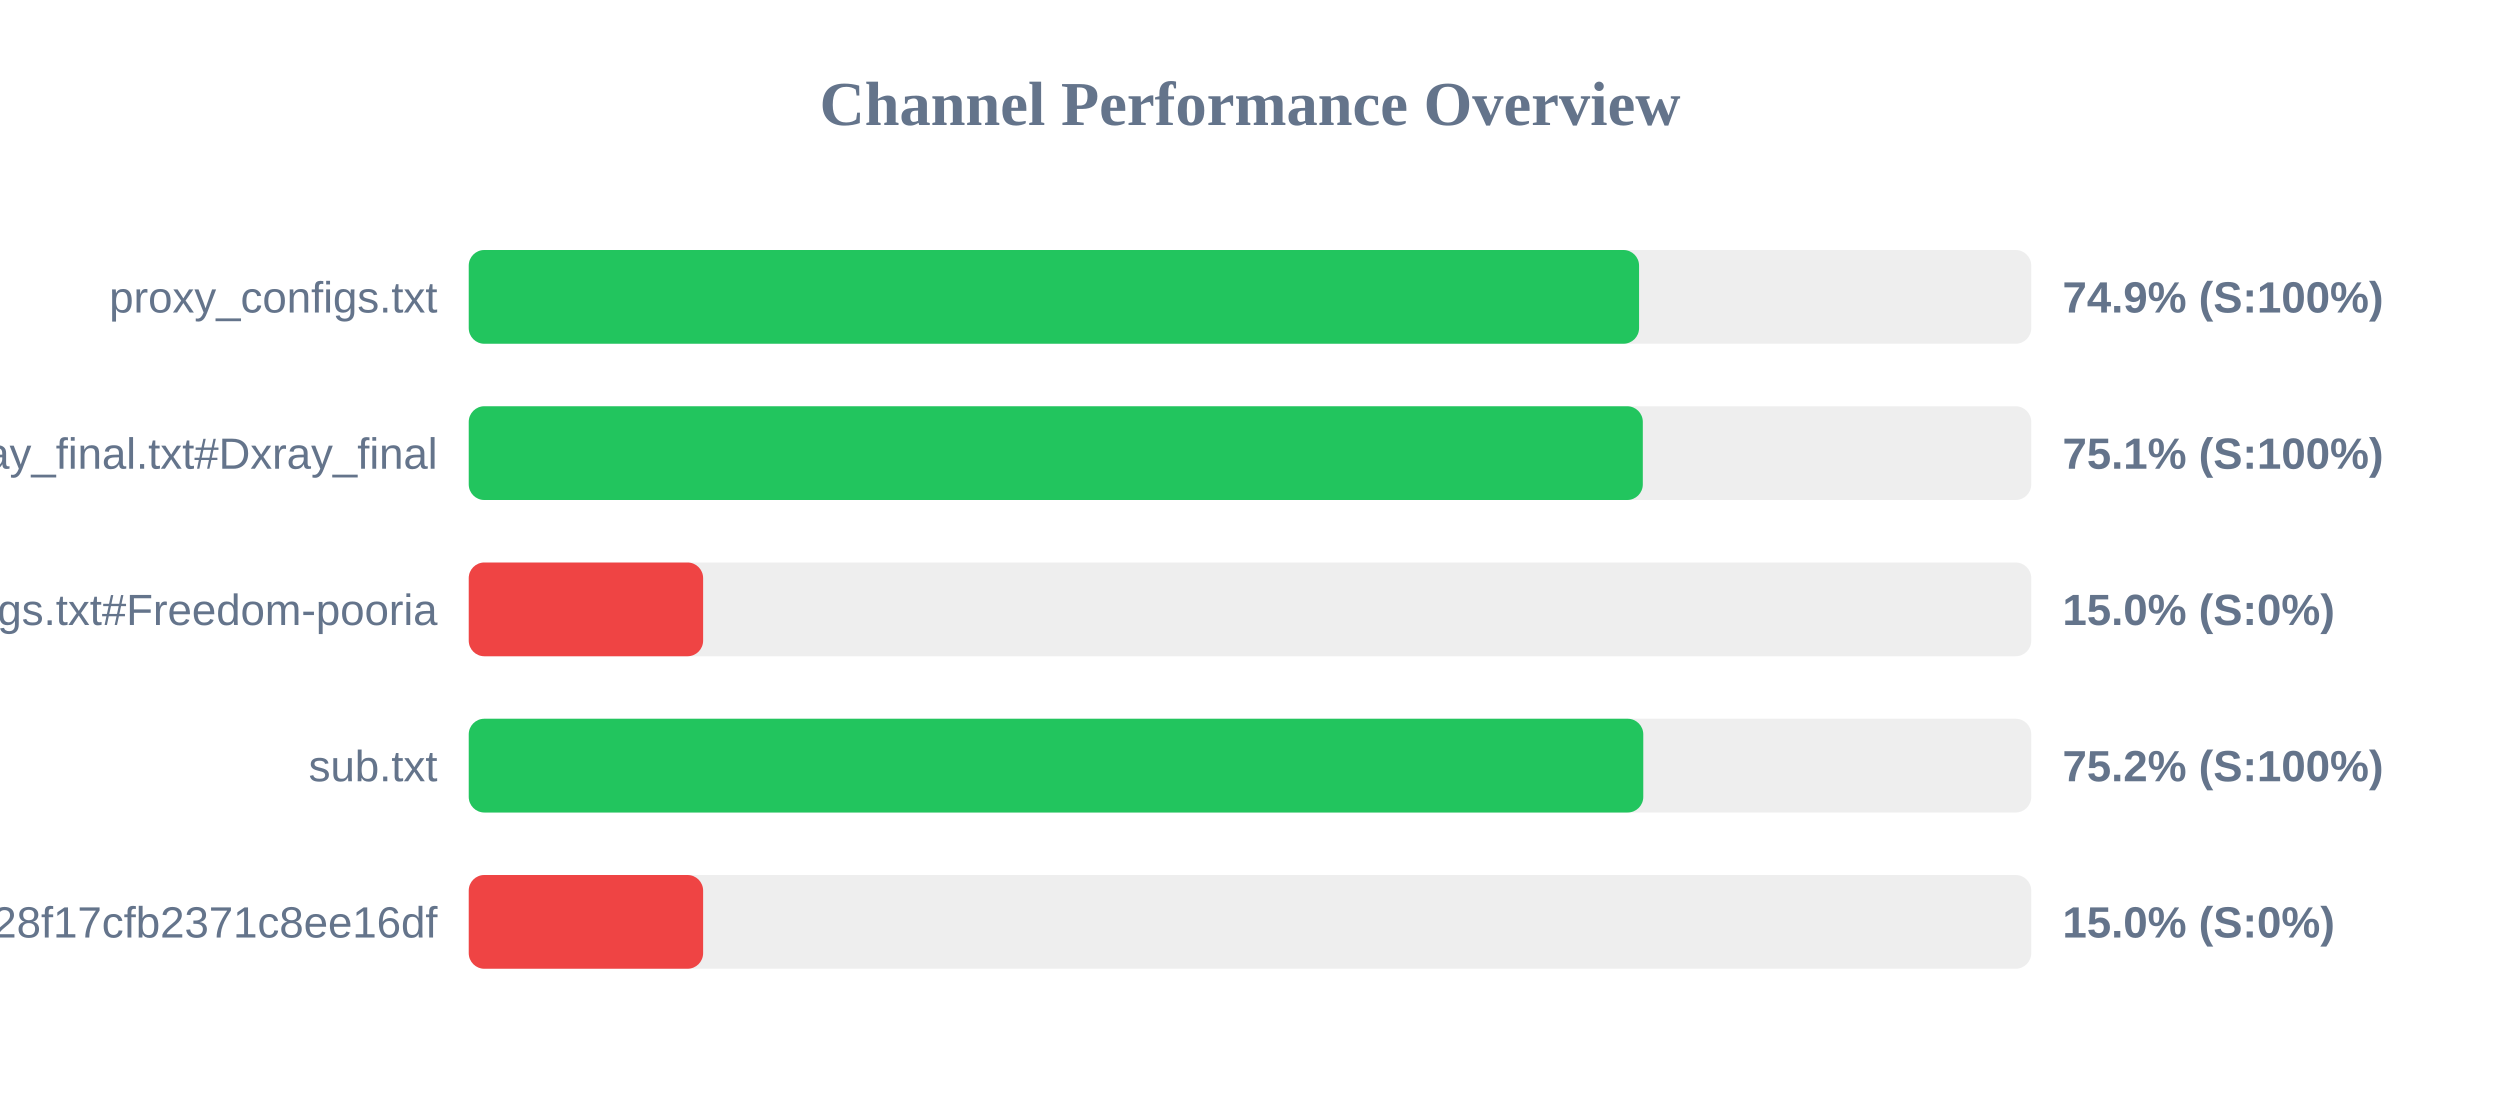
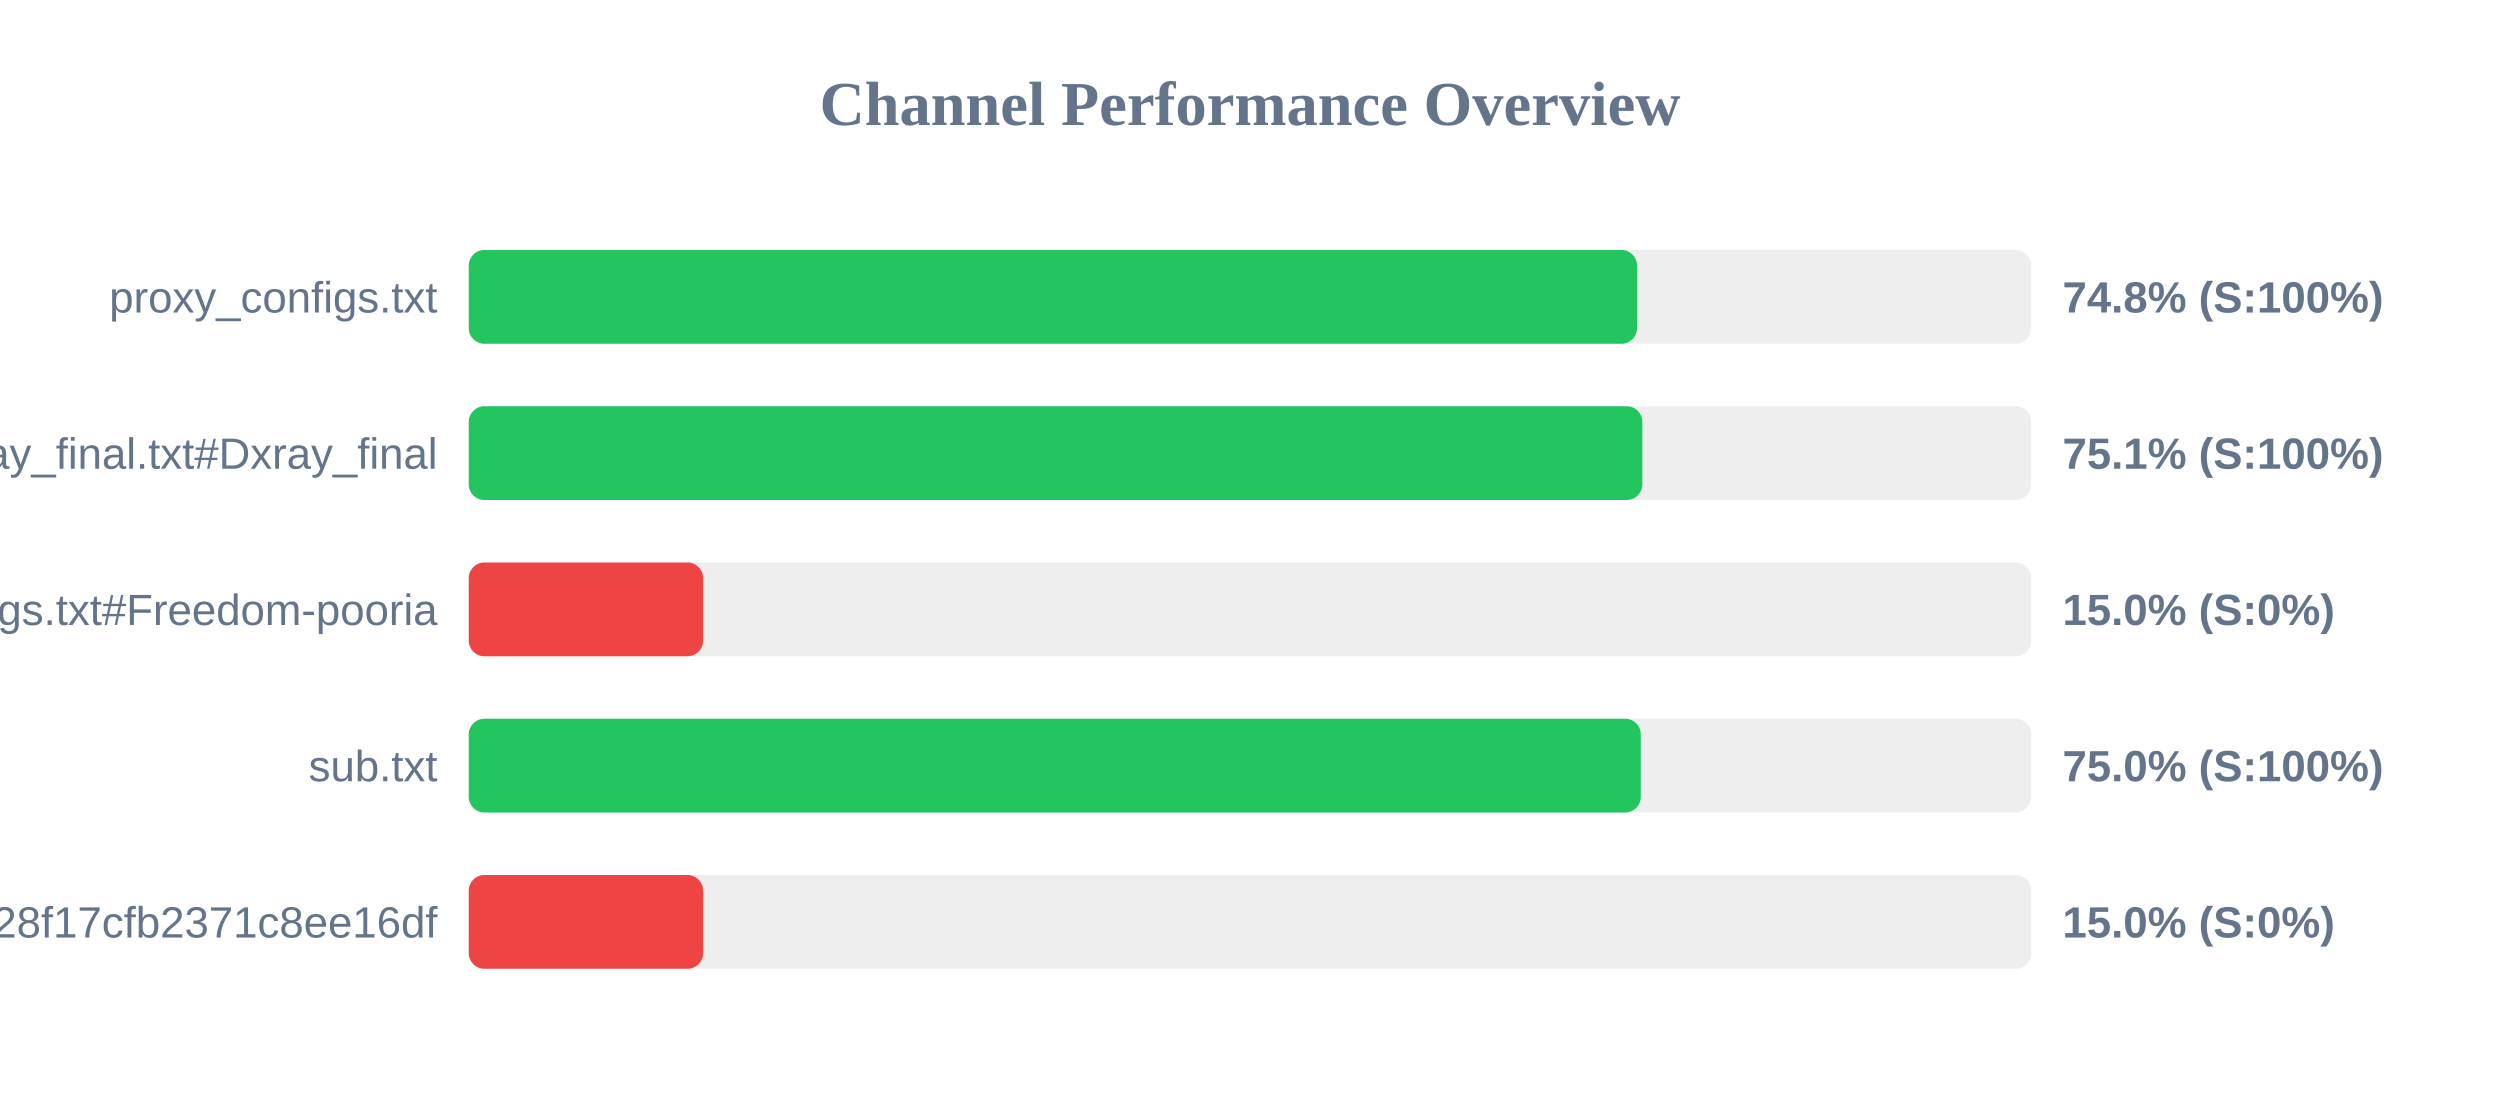
<svg xmlns="http://www.w3.org/2000/svg" width="800" height="350" version="1.1">
  <style>
        .row { font: 14px Arial; fill: #64748b; }
        .score { font: bold 14px Arial; fill: #64748b; }
    </style>
  <text x="400" y="40" text-anchor="middle" font-size="20px" font-weight="bold" fill="#64748b">Channel Performance Overview</text>
  <rect x="150" y="80" width="500" height="30" fill="#eee" rx="5" />
-   <rect x="150" y="80" width="374.5" height="30" fill="#22c55e" rx="5" />
+   <rect x="150" y="80" width="373.85" height="30" fill="#22c55e" rx="5" />
  <text x="140" y="100" text-anchor="end" class="row">proxy_configs.txt</text>
-   <text x="660" y="100" text-anchor="start" class="score">74.9% (S:100%)</text>
+   <text x="660" y="100" text-anchor="start" class="score">74.8% (S:100%)</text>
  <rect x="150" y="130" width="500" height="30" fill="#eee" rx="5" />
-   <rect x="150" y="130" width="375.7" height="30" fill="#22c55e" rx="5" />
+   <rect x="150" y="130" width="375.55" height="30" fill="#22c55e" rx="5" />
  <text x="140" y="150" text-anchor="end" class="row">xray_final.txt#Dxray_final</text>
  <text x="660" y="150" text-anchor="start" class="score">75.1% (S:100%)</text>
  <rect x="150" y="180" width="500" height="30" fill="#eee" rx="5" />
  <rect x="150" y="180" width="75.0" height="30" fill="#ef4444" rx="5" />
  <text x="140" y="200" text-anchor="end" class="row">v2ray_configs.txt#Freedom-pooria</text>
  <text x="660" y="200" text-anchor="start" class="score">15.0% (S:0%)</text>
  <rect x="150" y="230" width="500" height="30" fill="#eee" rx="5" />
-   <rect x="150" y="230" width="375.85" height="30" fill="#22c55e" rx="5" />
+   <rect x="150" y="230" width="375.05" height="30" fill="#22c55e" rx="5" />
  <text x="140" y="250" text-anchor="end" class="row">sub.txt</text>
-   <text x="660" y="250" text-anchor="start" class="score">75.2% (S:100%)</text>
+   <text x="660" y="250" text-anchor="start" class="score">75.0% (S:100%)</text>
  <rect x="150" y="280" width="500" height="30" fill="#eee" rx="5" />
  <rect x="150" y="280" width="75.0" height="30" fill="#ef4444" rx="5" />
  <text x="140" y="300" text-anchor="end" class="row">?token=fedfed7b41b828f17cfb2371c8ee16df</text>
  <text x="660" y="300" text-anchor="start" class="score">15.0% (S:0%)</text>
</svg>
